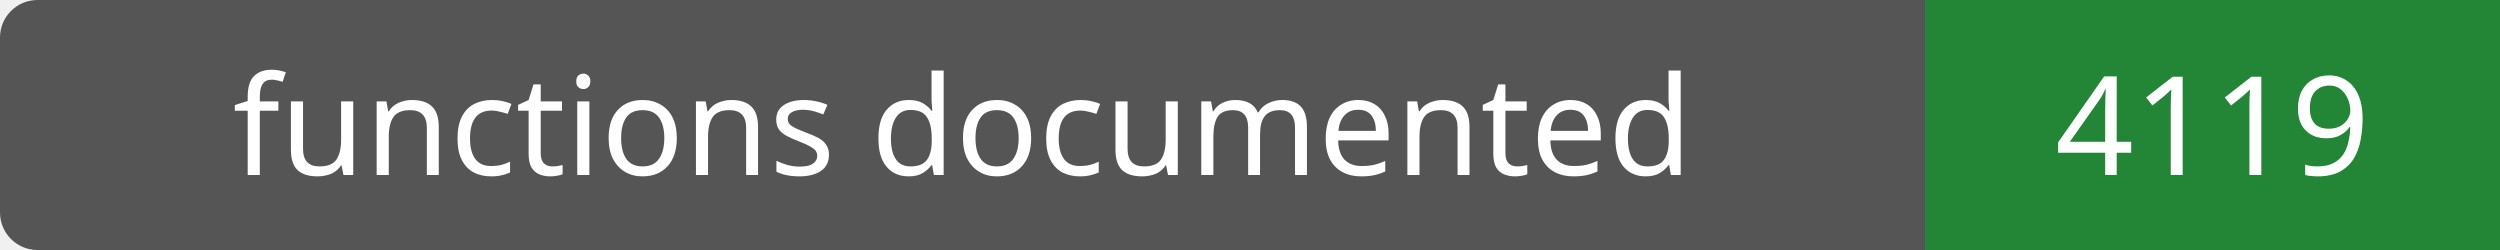
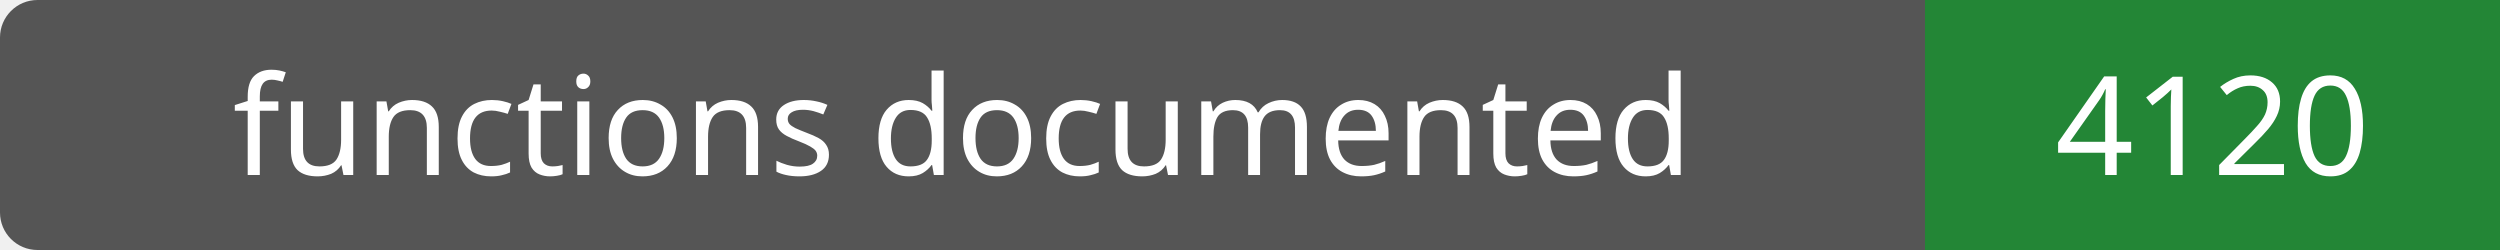
- <svg xmlns="http://www.w3.org/2000/svg" width="200" height="20" role="img" aria-label="functions documented: 4119">
+ <svg xmlns="http://www.w3.org/2000/svg" width="200" height="20" role="img" aria-label="functions documented: 4120">
  <rect width="200" height="20" rx="3" fill="#555" />
  <path fill="#238636" d="M154 0h46v20H154z" />
  <g fill="#fff" text-anchor="middle" font-family="Verdana,sans-serif" font-size="11">
    <text x="77.0" y="14">functions documented</text>
-     <text x="177.0" y="14">4119</text>
+     <text x="177.0" y="14">4120</text>
  </g>
</svg>
